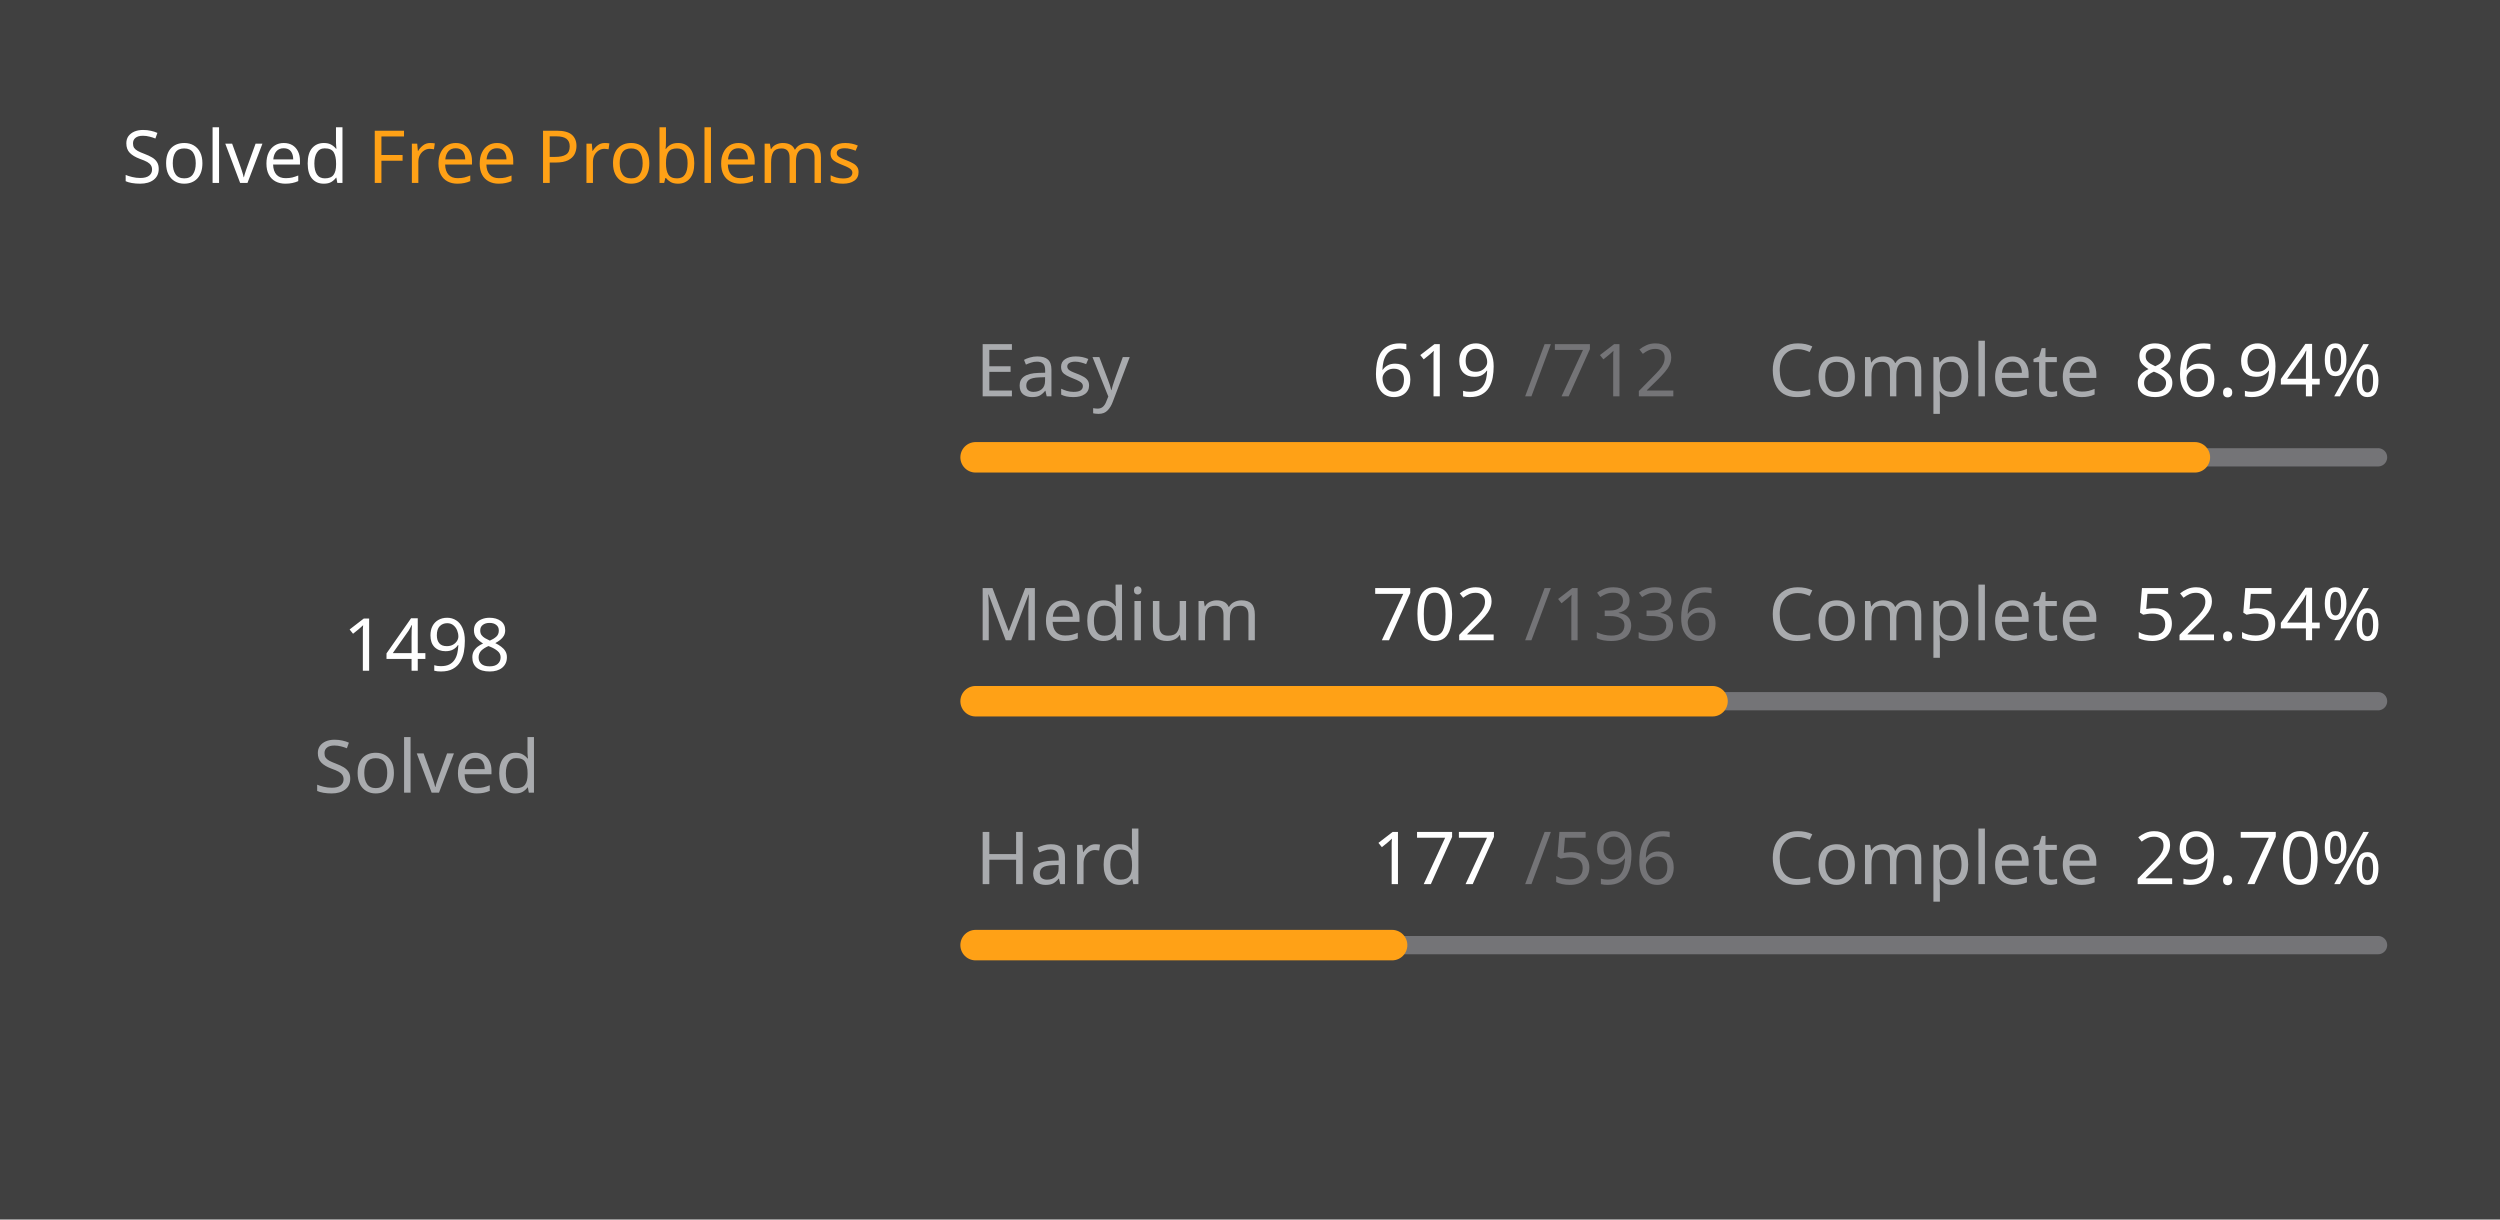
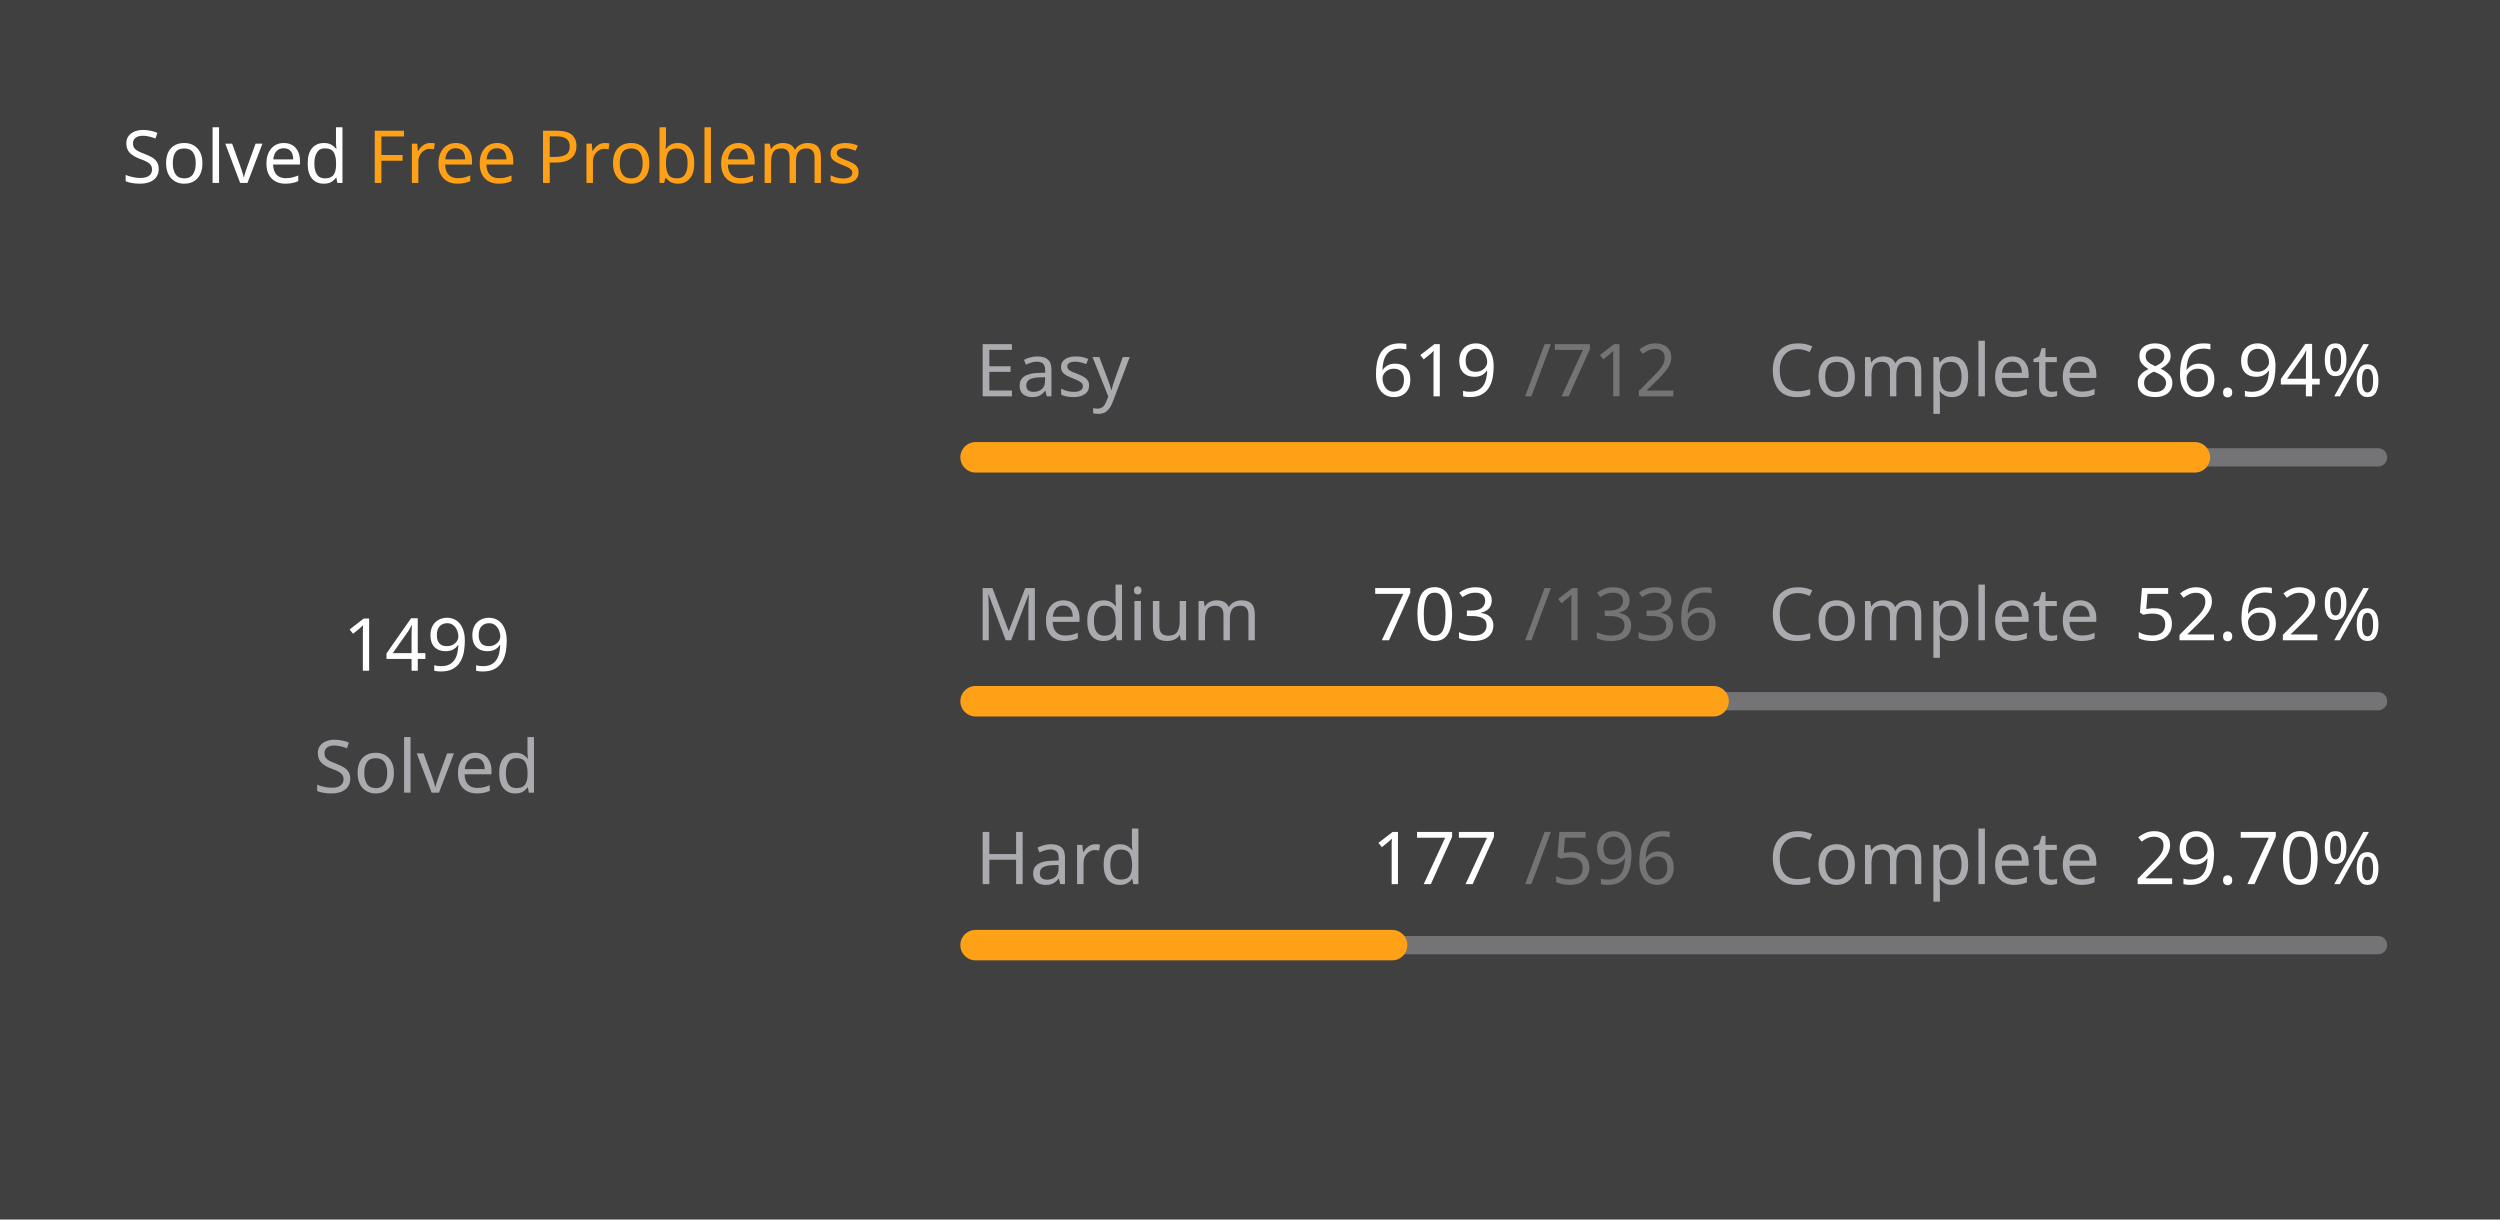
<svg xmlns="http://www.w3.org/2000/svg" version="1.1" height="200" width="410" viewBox="0 0 410 200">
  <style>*{font-family: "Segoe UI", Tahoma, Geneva, Verdana, sans-serif;}</style>
  <style>.title{font-weight: 500;font-size: 1rem;}</style>
  <style>.rotate-90{transform: rotate(-90deg);transform-origin: center;transform-box: fill-box;}</style>
  <style>.state{font-size: .75rem;}</style>
  <style>.light{color: #ffffff;fill: #ffffff;}</style>
  <style>.light-gray{color: #eff2f699;fill: #eff2f699;}</style>
  <style>.dark-gray{color: #ebebf54d;fill: #ebebf54d;}</style>
  <style>.gray{color: #747474;fill: #747474;}</style>
  <style>.orange{color: #ffa116;fill: #ffa116;}</style>
  <style>.background{color: #404040;fill: #404040;}</style>
  <rect fill="#404040" x="0" y="0" width="410" height="200" rx="0.5rem" />
  <g text-anchor="start" text-decoration="1" class="title">
    <text x="20" y="30">
      <tspan class="light">Solved</tspan>
      <tspan class="orange">Free Problems</tspan>
    </text>
  </g>
  <g class="rotate-90">
    <circle fill="none" cx="70" cy="110" r="46" stroke="#747474" stroke-width="3" stroke-linecap="round" />
-     <circle fill="none" cx="70" cy="110" r="46" stroke="#ffa116" stroke-width="5" stroke-linecap="round" stroke-dasharray="163.753 125.274" stroke-dashoffset="0" data-difficult="ALL" />
+     <circle fill="none" cx="70" cy="110" r="46" stroke="#ffa116" stroke-width="5" stroke-linecap="round" stroke-dasharray="163.862 125.165" stroke-dashoffset="0" data-difficult="ALL" />
  </g>
  <g class="state">
    <g text-anchor="middle">
-       <text x="70" y="110" class="light" font-size="1.2rem">1498</text>
+       <text x="70" y="110" class="light" font-size="1.2rem">1499</text>
      <text x="70" y="130" class="light-gray">Solved</text>
    </g>
    <g>
      <text x="160" y="65" class="light-gray">Easy</text>
      <text x="225" y="65" class="light">619</text>
      <text x="250" y="65" class="dark-gray">/712</text>
      <text x="290" y="65" class="light-gray">Complete</text>
      <text x="350" y="65" class="light">86.94%</text>
      <path d="M 160 75 L 390 75" stroke-linecap="round" stroke-linejoin="round" stroke="#ebebf54d" stroke-width="3" />
      <path d="M 160 75 L 359.958 75" stroke-linecap="round" stroke-linejoin="round" stroke="#ffa116" stroke-width="5" />
    </g>
    <g>
      <text x="160" y="105" class="light-gray">Medium</text>
-       <text x="225" y="105" class="light">702</text>
+       <text x="225" y="105" class="light">703</text>
      <text x="250" y="105" class="dark-gray">/1336</text>
      <text x="290" y="105" class="light-gray">Complete</text>
-       <text x="350" y="105" class="light">52.54%</text>
+       <text x="350" y="105" class="light">52.62%</text>
      <path d="M 160 115 L 390 115" stroke-linecap="round" stroke-linejoin="round" stroke="#ebebf54d" stroke-width="3" />
-       <path d="M 160 115 L 280.853 115" stroke-linecap="round" stroke-linejoin="round" stroke="#ffa116" stroke-width="5" />
+       <path d="M 160 115 L 281.025 115" stroke-linecap="round" stroke-linejoin="round" stroke="#ffa116" stroke-width="5" />
    </g>
    <g>
      <text x="160" y="145" class="light-gray">Hard</text>
      <text x="225" y="145" class="light">177</text>
      <text x="250" y="145" class="dark-gray">/596</text>
      <text x="290" y="145" class="light-gray">Complete</text>
      <text x="350" y="145" class="light">29.70%</text>
      <path d="M 160 155 L 390 155" stroke-linecap="round" stroke-linejoin="round" stroke="#ebebf54d" stroke-width="3" />
      <path d="M 160 155 L 228.305 155" stroke-linecap="round" stroke-linejoin="round" stroke="#ffa116" stroke-width="5" />
    </g>
  </g>
</svg>
